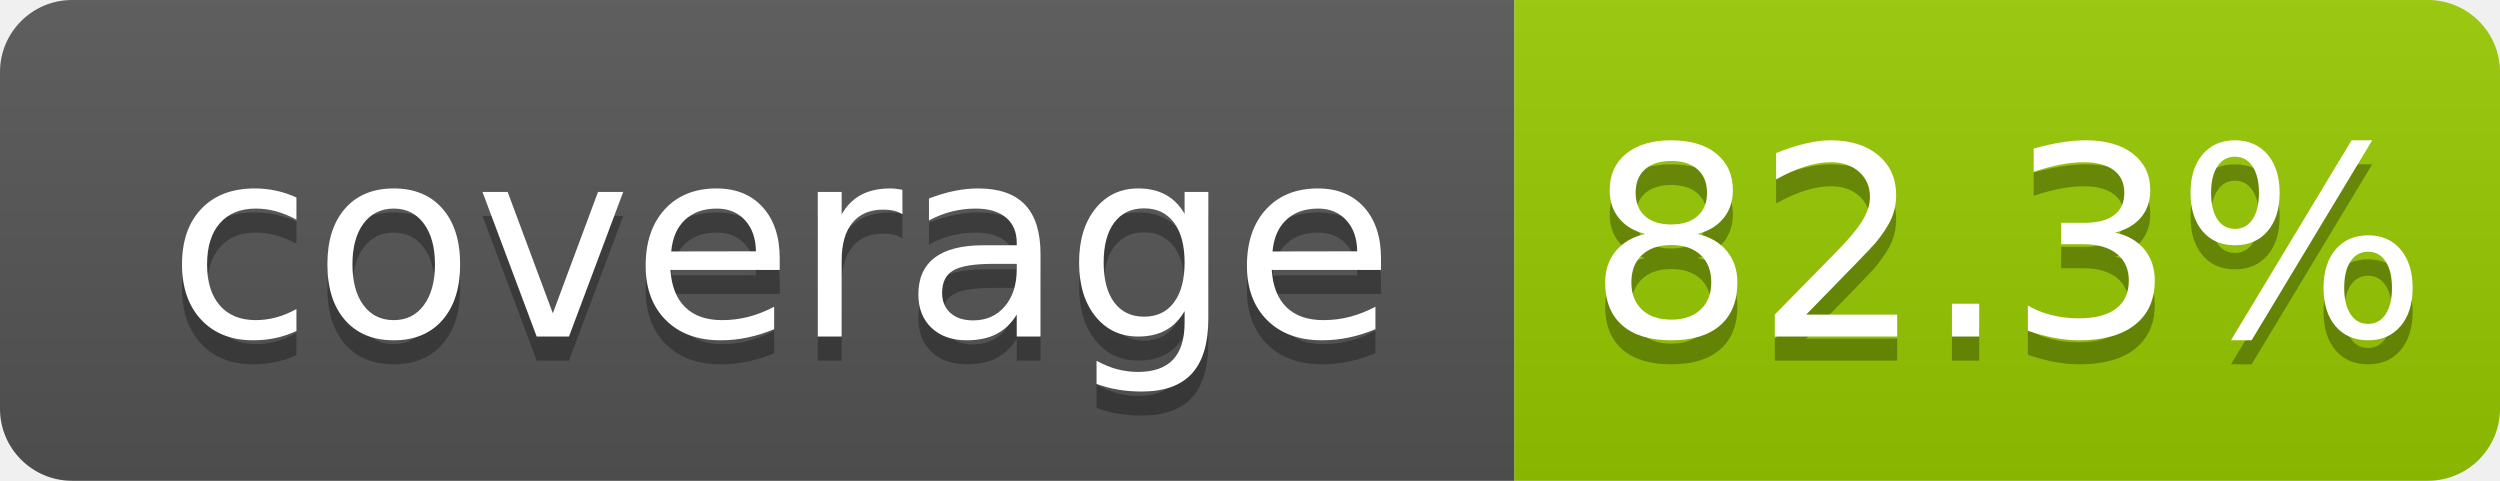
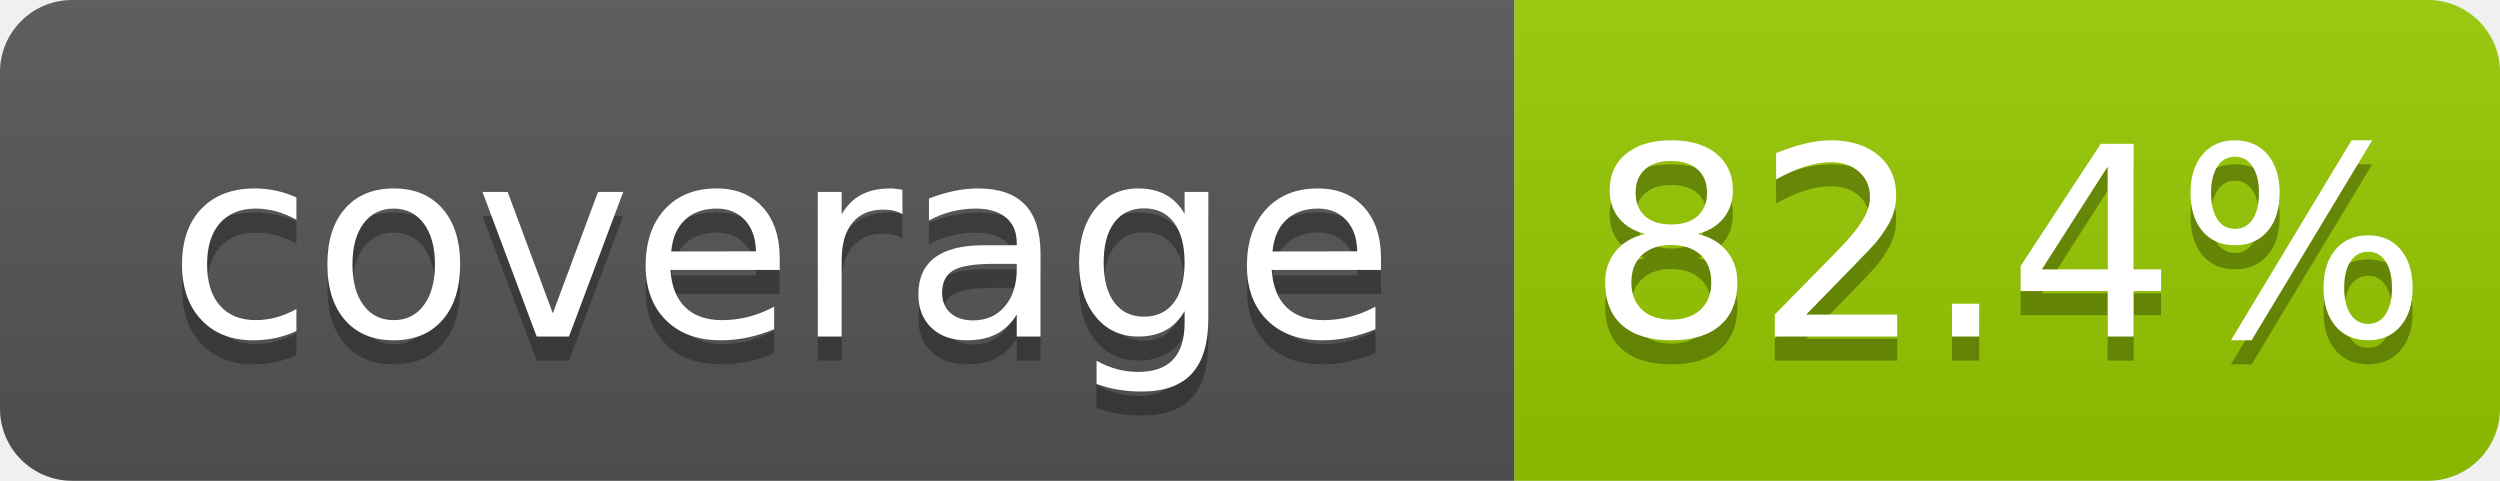
- <svg xmlns="http://www.w3.org/2000/svg" width="104" height="20" role="img" aria-label="coverage: 82.3%">
+ <svg xmlns="http://www.w3.org/2000/svg" width="104" height="20" role="img" aria-label="coverage: 82.4%">
  <linearGradient id="s" x2="0" y2="100%">
    <stop offset="0" stop-color="#bbb" stop-opacity=".1" />
    <stop offset="1" stop-opacity=".1" />
  </linearGradient>
  <clipPath id="r">
    <rect width="104" height="20" rx="3" fill="#fff" />
  </clipPath>
  <g clip-path="url(#r)">
    <rect width="63" height="20" fill="#555" />
    <rect x="63" width="41" height="20" fill="#97ca00" />
    <rect width="104" height="20" fill="url(#s)" />
  </g>
  <g fill="#fff" text-anchor="middle" font-family="Verdana,Geneva,DejaVu Sans,sans-serif" text-rendering="geometricPrecision" font-size="110">
    <text aria-hidden="true" x="325" y="150" fill="#010101" fill-opacity=".3" transform="scale(.1)" textLength="530">coverage</text>
    <text x="325" y="140" transform="scale(.1)" fill="#fff" textLength="530">coverage</text>
-     <text aria-hidden="true" x="835" y="150" fill="#010101" fill-opacity=".3" transform="scale(.1)" textLength="315">82.3%</text>
-     <text x="835" y="140" transform="scale(.1)" fill="#fff" textLength="315">82.3%</text>
+     <text aria-hidden="true" x="835" y="150" fill="#010101" fill-opacity=".3" transform="scale(.1)" textLength="315">82.4%</text>
+     <text x="835" y="140" transform="scale(.1)" fill="#fff" textLength="315">82.4%</text>
  </g>
</svg>
